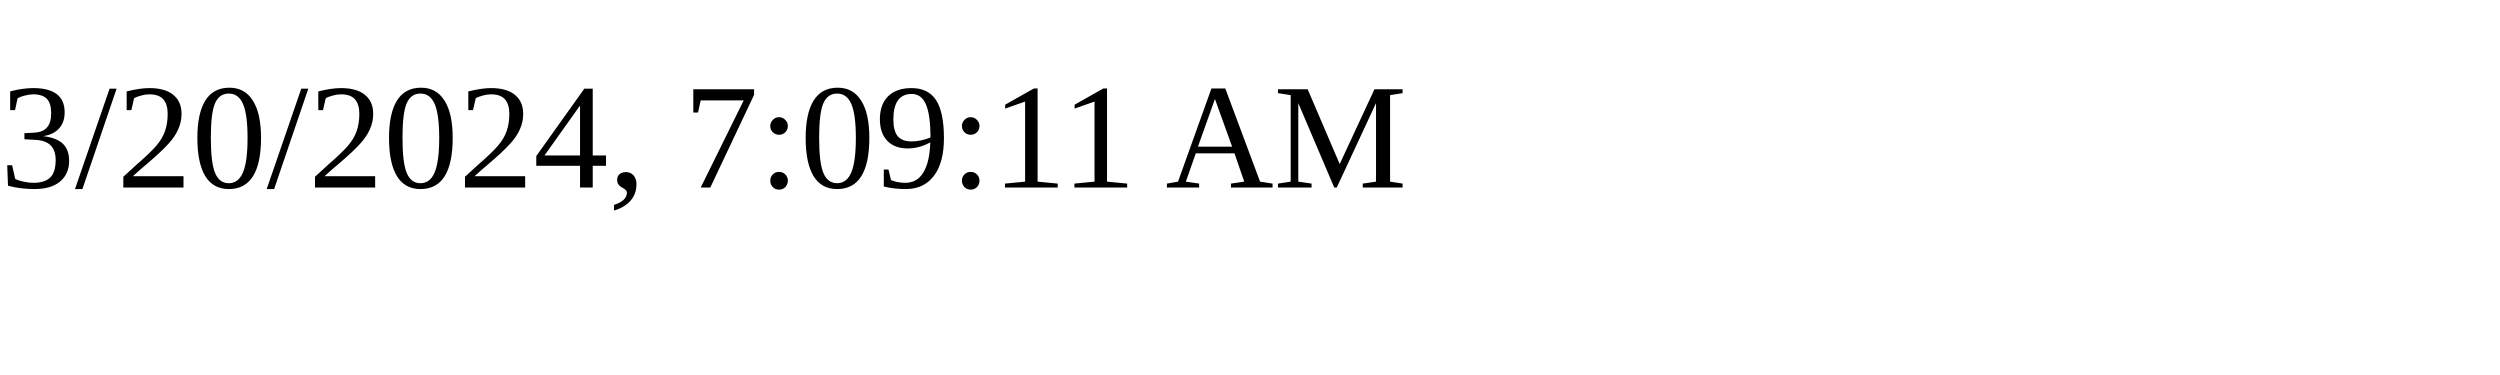
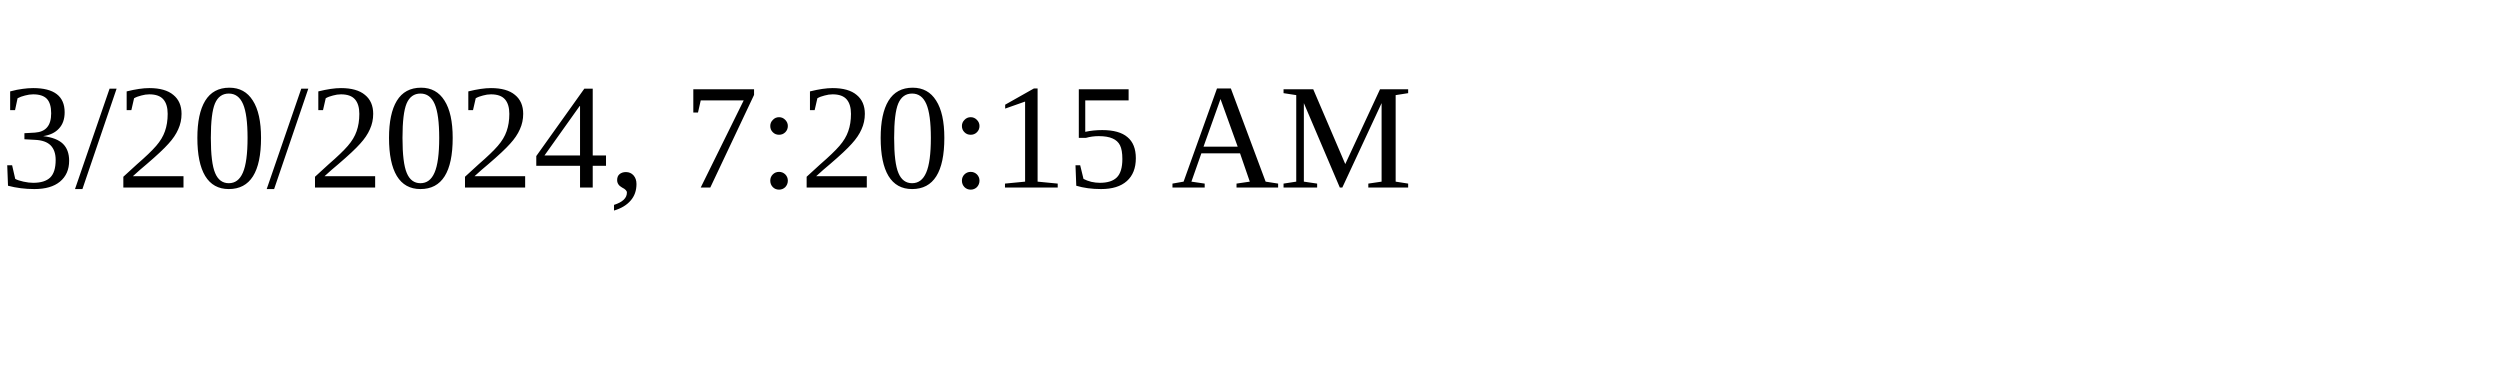
<svg xmlns="http://www.w3.org/2000/svg" height="30" width="200">
-   <text x="0" y="15">3/20/2024, 7:09:11 AM</text>
+   <text x="0" y="15">3/20/2024, 7:20:15 AM</text>
</svg>
